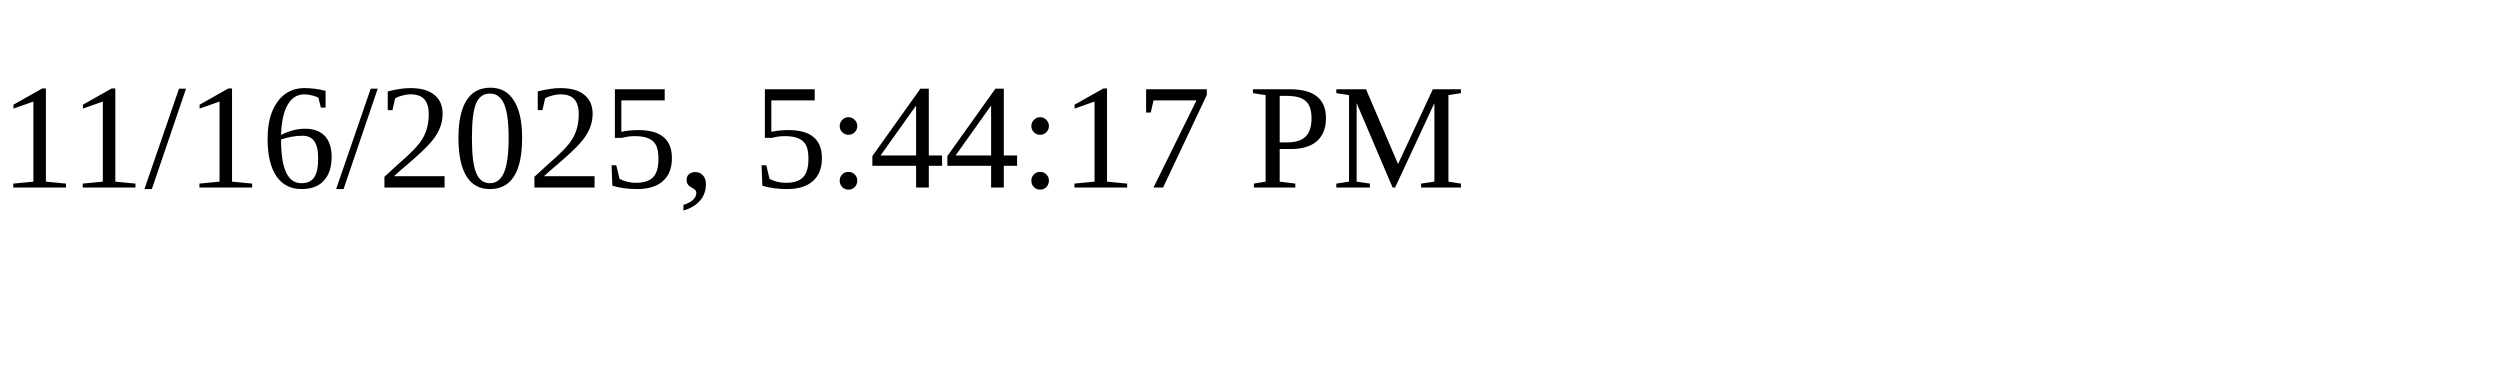
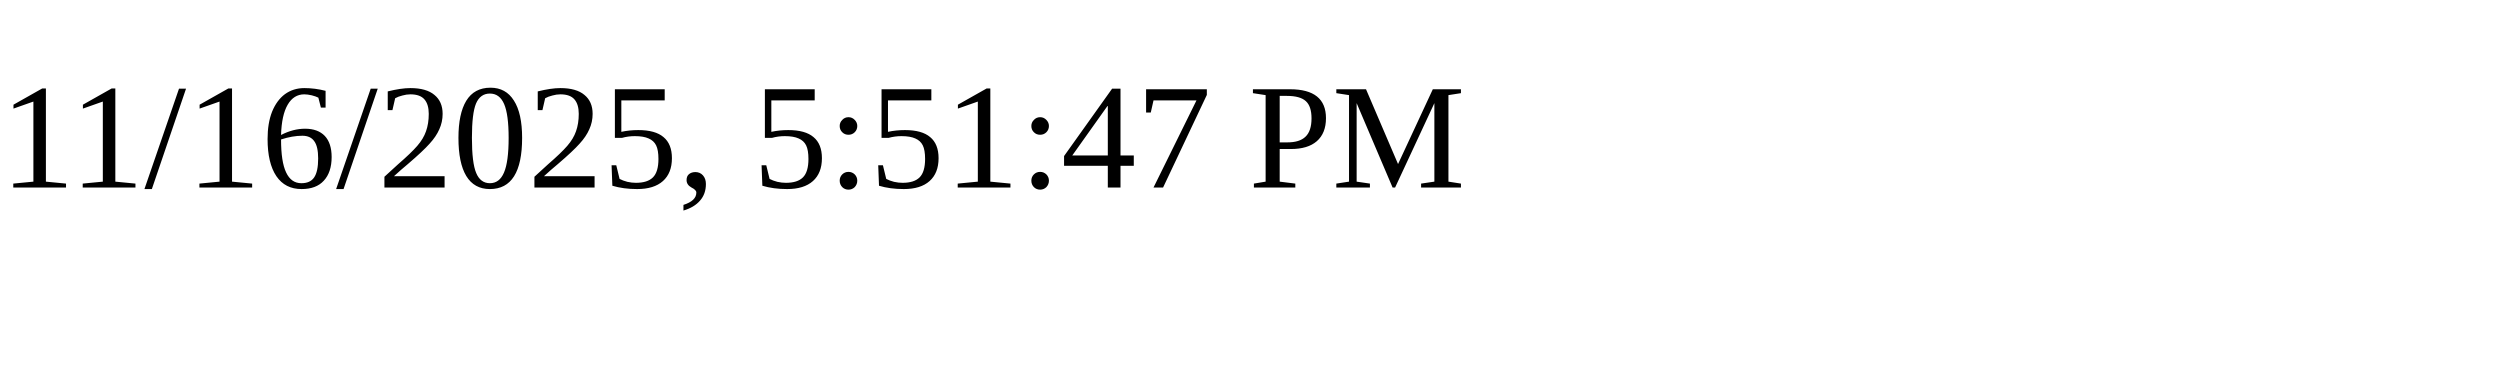
<svg xmlns="http://www.w3.org/2000/svg" height="30" width="200">
-   <text x="0" y="15">11/16/2025, 5:44:17 PM</text>
+   <text x="0" y="15">11/16/2025, 5:51:47 PM</text>
</svg>
